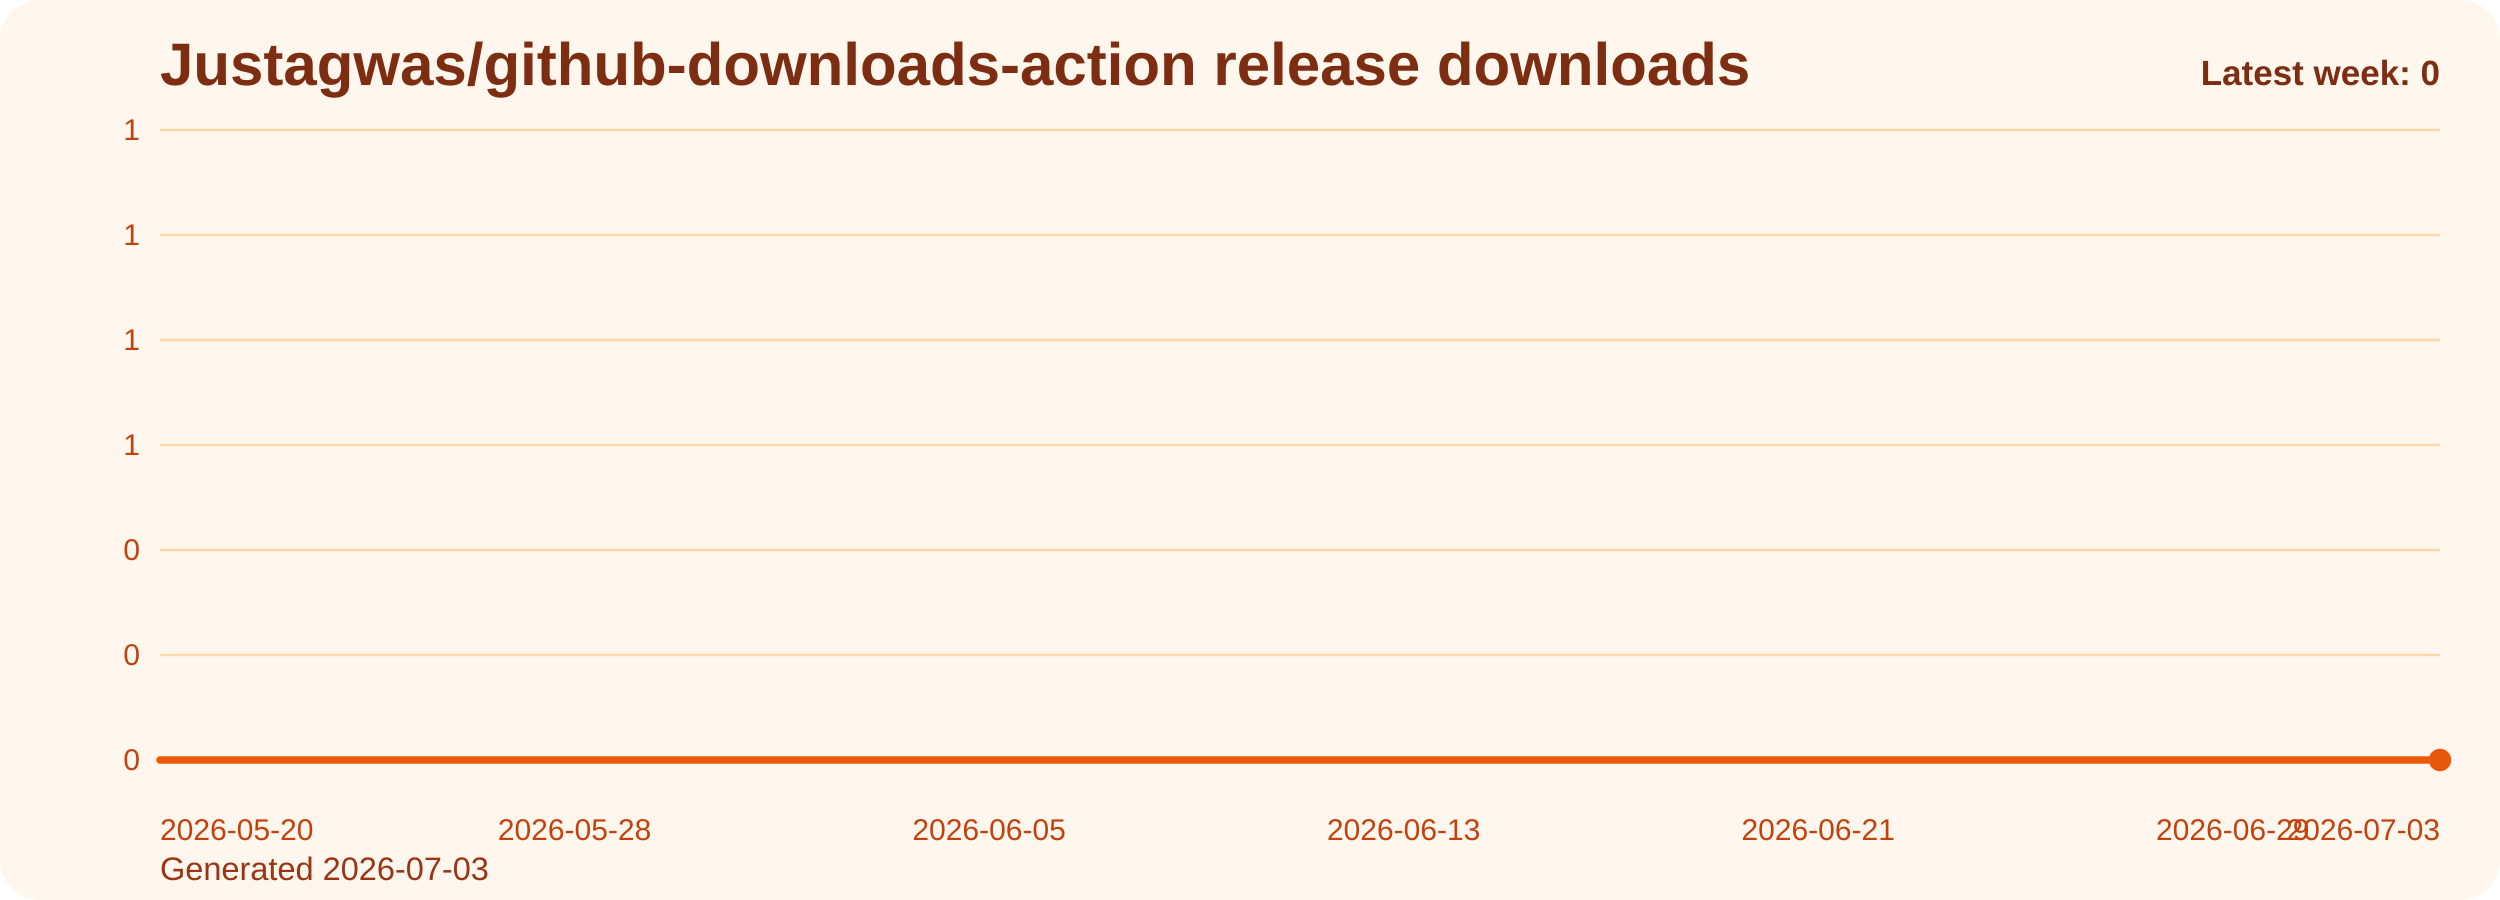
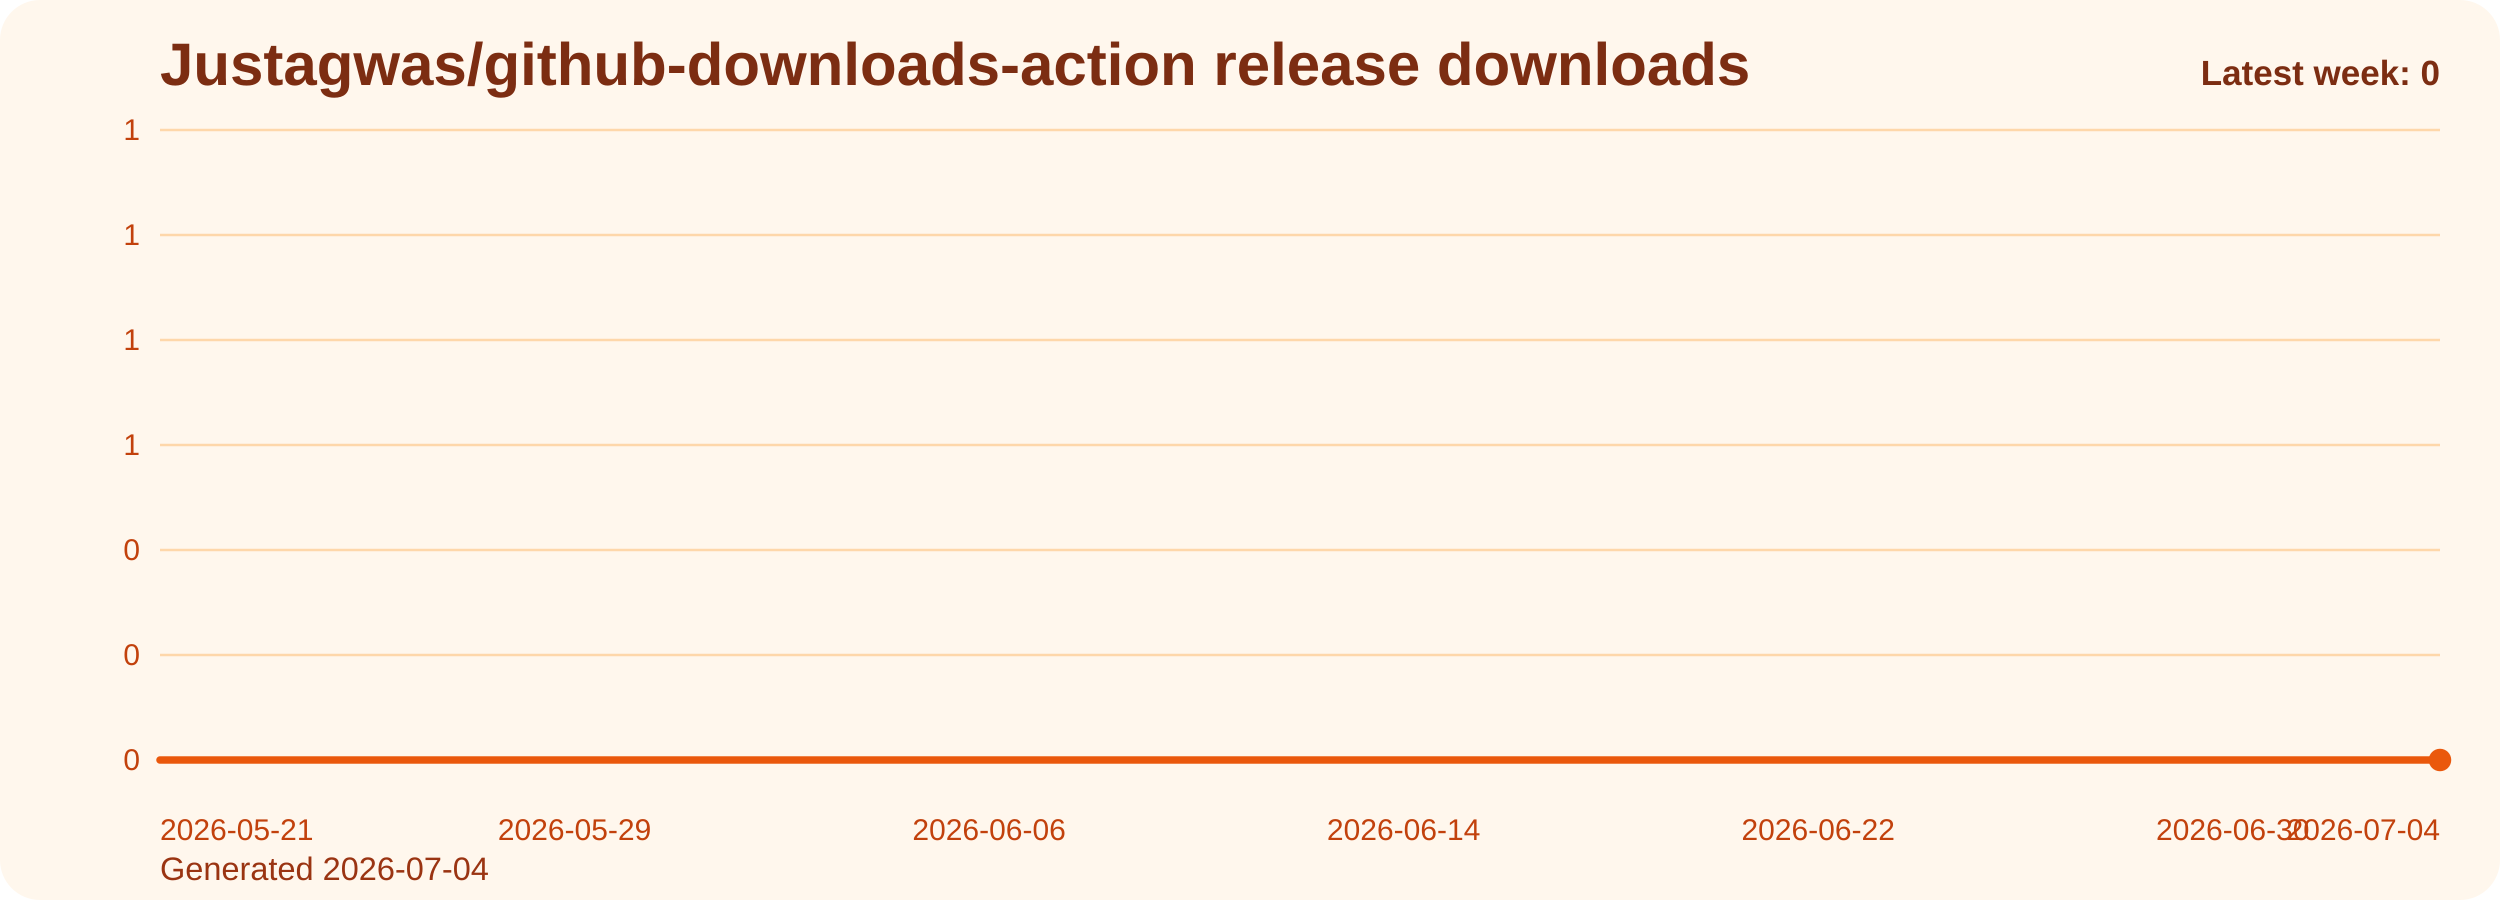
<svg xmlns="http://www.w3.org/2000/svg" viewBox="0 0 1000 360" role="img" aria-label="Justagwas/github-downloads-action release downloads chart">
  <defs>
    <linearGradient id="fill-weekly-orange" x1="0" y1="0" x2="0" y2="1">
      <stop offset="0%" stop-color="#f97316" stop-opacity="0.32" />
      <stop offset="100%" stop-color="#f97316" stop-opacity="0.05" />
    </linearGradient>
    <style>
      .bg { fill: #fff7ed; }
      .title { font: 700 24px Arial, sans-serif; fill: #7c2d12; }
      .sub { font: 400 13px Arial, sans-serif; fill: #9a3412; }
      .grid { stroke: #fed7aa; stroke-width: 1; }
      .axis { font: 400 12px Arial, sans-serif; fill: #c2410c; }
      .line { fill: none; stroke: #ea580c; stroke-width: 3; stroke-linecap: round; stroke-linejoin: round; }
      .dot { fill: #ea580c; }
      .value { font: 600 11px Arial, sans-serif; fill: #9a3412; }
      .latest { font: 700 14px Arial, sans-serif; fill: #7c2d12; }
    </style>
  </defs>
  <rect class="bg" x="0" y="0" width="1000" height="360" rx="16" />
  <text class="title" x="64" y="34">Justagwas/github-downloads-action release downloads</text>
-   <text class="sub" x="64" y="352">Generated 2026-07-03</text>
+   <text class="sub" x="64" y="352">Generated 2026-07-04</text>
  <line x1="64" y1="52.00" x2="976" y2="52.00" class="grid" />
  <text x="56" y="56.00" text-anchor="end" class="axis">1</text>
  <line x1="64" y1="94.00" x2="976" y2="94.00" class="grid" />
  <text x="56" y="98.00" text-anchor="end" class="axis">1</text>
  <line x1="64" y1="136.00" x2="976" y2="136.00" class="grid" />
  <text x="56" y="140.00" text-anchor="end" class="axis">1</text>
  <line x1="64" y1="178.00" x2="976" y2="178.00" class="grid" />
  <text x="56" y="182.00" text-anchor="end" class="axis">1</text>
  <line x1="64" y1="220.00" x2="976" y2="220.00" class="grid" />
  <text x="56" y="224.00" text-anchor="end" class="axis">0</text>
  <line x1="64" y1="262.00" x2="976" y2="262.00" class="grid" />
  <text x="56" y="266.00" text-anchor="end" class="axis">0</text>
  <line x1="64" y1="304.00" x2="976" y2="304.00" class="grid" />
  <text x="56" y="308.00" text-anchor="end" class="axis">0</text>
  <path d="M 64.00 304 L 64.00 304.00 L 84.73 304.00 L 105.45 304.00 L 126.18 304.00 L 146.91 304.00 L 167.64 304.00 L 188.36 304.00 L 209.09 304.00 L 229.82 304.00 L 250.55 304.00 L 271.27 304.00 L 292.00 304.00 L 312.73 304.00 L 333.45 304.00 L 354.18 304.00 L 374.91 304.00 L 395.64 304.00 L 416.36 304.00 L 437.09 304.00 L 457.82 304.00 L 478.55 304.00 L 499.27 304.00 L 520.00 304.00 L 540.73 304.00 L 561.45 304.00 L 582.18 304.00 L 602.91 304.00 L 623.64 304.00 L 644.36 304.00 L 665.09 304.00 L 685.82 304.00 L 706.55 304.00 L 727.27 304.00 L 748.00 304.00 L 768.73 304.00 L 789.45 304.00 L 810.18 304.00 L 830.91 304.00 L 851.64 304.00 L 872.36 304.00 L 893.09 304.00 L 913.82 304.00 L 934.55 304.00 L 955.27 304.00 L 976.00 304.00 L 976.00 304 Z" fill="url(#fill-weekly-orange)" />
  <polyline class="line" points="64.00,304.00 84.73,304.00 105.45,304.00 126.18,304.00 146.91,304.00 167.64,304.00 188.36,304.00 209.09,304.00 229.82,304.00 250.55,304.00 271.27,304.00 292.00,304.00 312.73,304.00 333.45,304.00 354.18,304.00 374.91,304.00 395.64,304.00 416.36,304.00 437.09,304.00 457.82,304.00 478.55,304.00 499.27,304.00 520.00,304.00 540.73,304.00 561.45,304.00 582.18,304.00 602.91,304.00 623.64,304.00 644.36,304.00 665.09,304.00 685.82,304.00 706.55,304.00 727.27,304.00 748.00,304.00 768.73,304.00 789.45,304.00 810.18,304.00 830.91,304.00 851.64,304.00 872.36,304.00 893.09,304.00 913.82,304.00 934.55,304.00 955.27,304.00 976.00,304.00" />
  <circle class="dot" cx="976.00" cy="304.00" r="4.5" />
-   <text class="axis" x="64.00" y="336" text-anchor="start">2026-05-20</text>
-   <text class="axis" x="229.82" y="336" text-anchor="middle">2026-05-28</text>
-   <text class="axis" x="395.64" y="336" text-anchor="middle">2026-06-05</text>
-   <text class="axis" x="561.45" y="336" text-anchor="middle">2026-06-13</text>
-   <text class="axis" x="727.27" y="336" text-anchor="middle">2026-06-21</text>
-   <text class="axis" x="893.09" y="336" text-anchor="middle">2026-06-29</text>
-   <text class="axis" x="976.00" y="336" text-anchor="end">2026-07-03</text>
+   <text class="axis" x="64.00" y="336" text-anchor="start">2026-05-21</text>
+   <text class="axis" x="229.82" y="336" text-anchor="middle">2026-05-29</text>
+   <text class="axis" x="395.64" y="336" text-anchor="middle">2026-06-06</text>
+   <text class="axis" x="561.45" y="336" text-anchor="middle">2026-06-14</text>
+   <text class="axis" x="727.27" y="336" text-anchor="middle">2026-06-22</text>
+   <text class="axis" x="893.09" y="336" text-anchor="middle">2026-06-30</text>
+   <text class="axis" x="976.00" y="336" text-anchor="end">2026-07-04</text>
  <text class="latest" x="976" y="34" text-anchor="end">Latest week: 0</text>
</svg>
